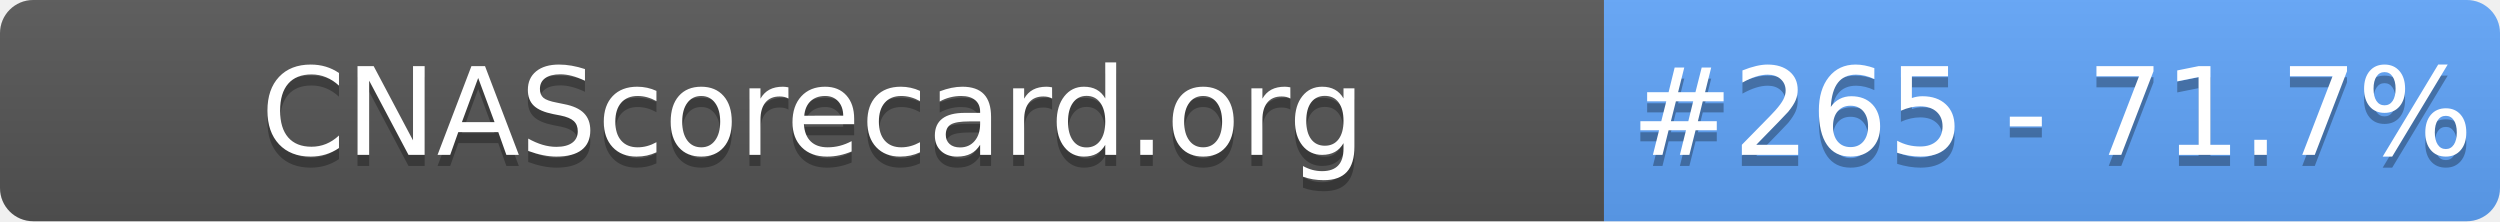
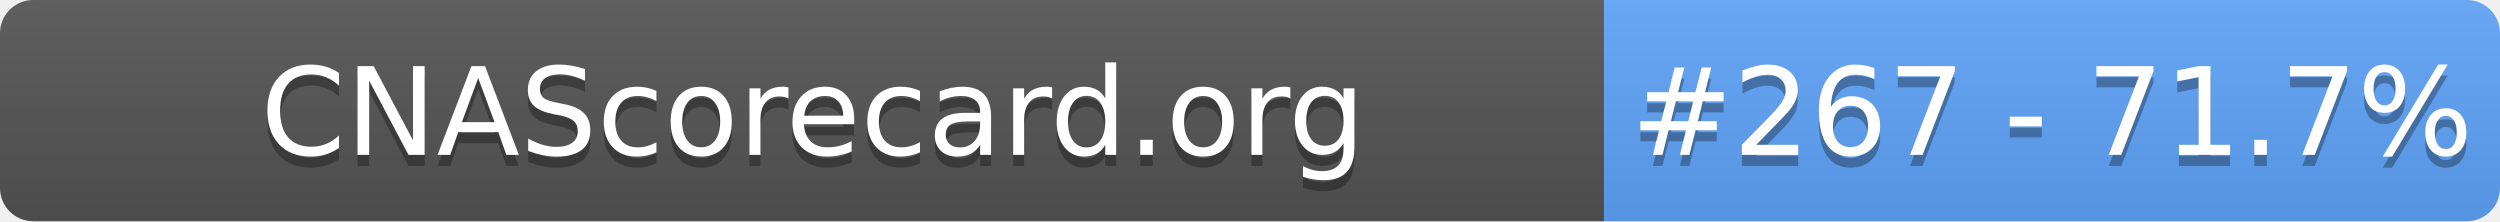
- <svg xmlns="http://www.w3.org/2000/svg" width="226" height="20" role="img" aria-label="CNAScorecard.org: #265 - 71.7%">
+ <svg xmlns="http://www.w3.org/2000/svg" width="226" height="20" role="img" aria-label="CNAScorecard.org: #267 - 71.7%">
  <linearGradient id="s" x2="0" y2="100%">
    <stop offset="0" stop-color="#bbb" stop-opacity=".1" />
    <stop offset="1" stop-opacity=".1" />
  </linearGradient>
  <clipPath id="r">
    <rect width="226" height="20" rx="3" fill="#fff" />
  </clipPath>
  <g clip-path="url(#r)">
    <rect width="145" height="20" fill="#555" />
    <rect x="145" width="81" height="20" fill="#60A5FA" />
    <rect width="226" height="20" fill="url(#s)" />
  </g>
  <g fill="#fff" text-anchor="middle" font-family="Verdana,Geneva,DejaVu Sans,sans-serif" text-rendering="geometricPrecision" font-size="110">
    <text aria-hidden="true" x="735" y="150" fill="#010101" fill-opacity=".3" transform="scale(.1)" textLength="1350">CNAScorecard.org</text>
    <text x="735" y="140" transform="scale(.1)" fill="#fff" textLength="1350">CNAScorecard.org</text>
-     <text aria-hidden="true" x="1855" y="150" fill="#010101" fill-opacity=".3" transform="scale(.1)" textLength="660">#265 - 71.7%</text>
-     <text x="1855" y="140" transform="scale(.1)" fill="#fff" textLength="660">#265 - 71.7%</text>
+     <text aria-hidden="true" x="1855" y="150" fill="#010101" fill-opacity=".3" transform="scale(.1)" textLength="660">#267 - 71.7%</text>
+     <text x="1855" y="140" transform="scale(.1)" fill="#fff" textLength="660">#267 - 71.7%</text>
  </g>
</svg>
